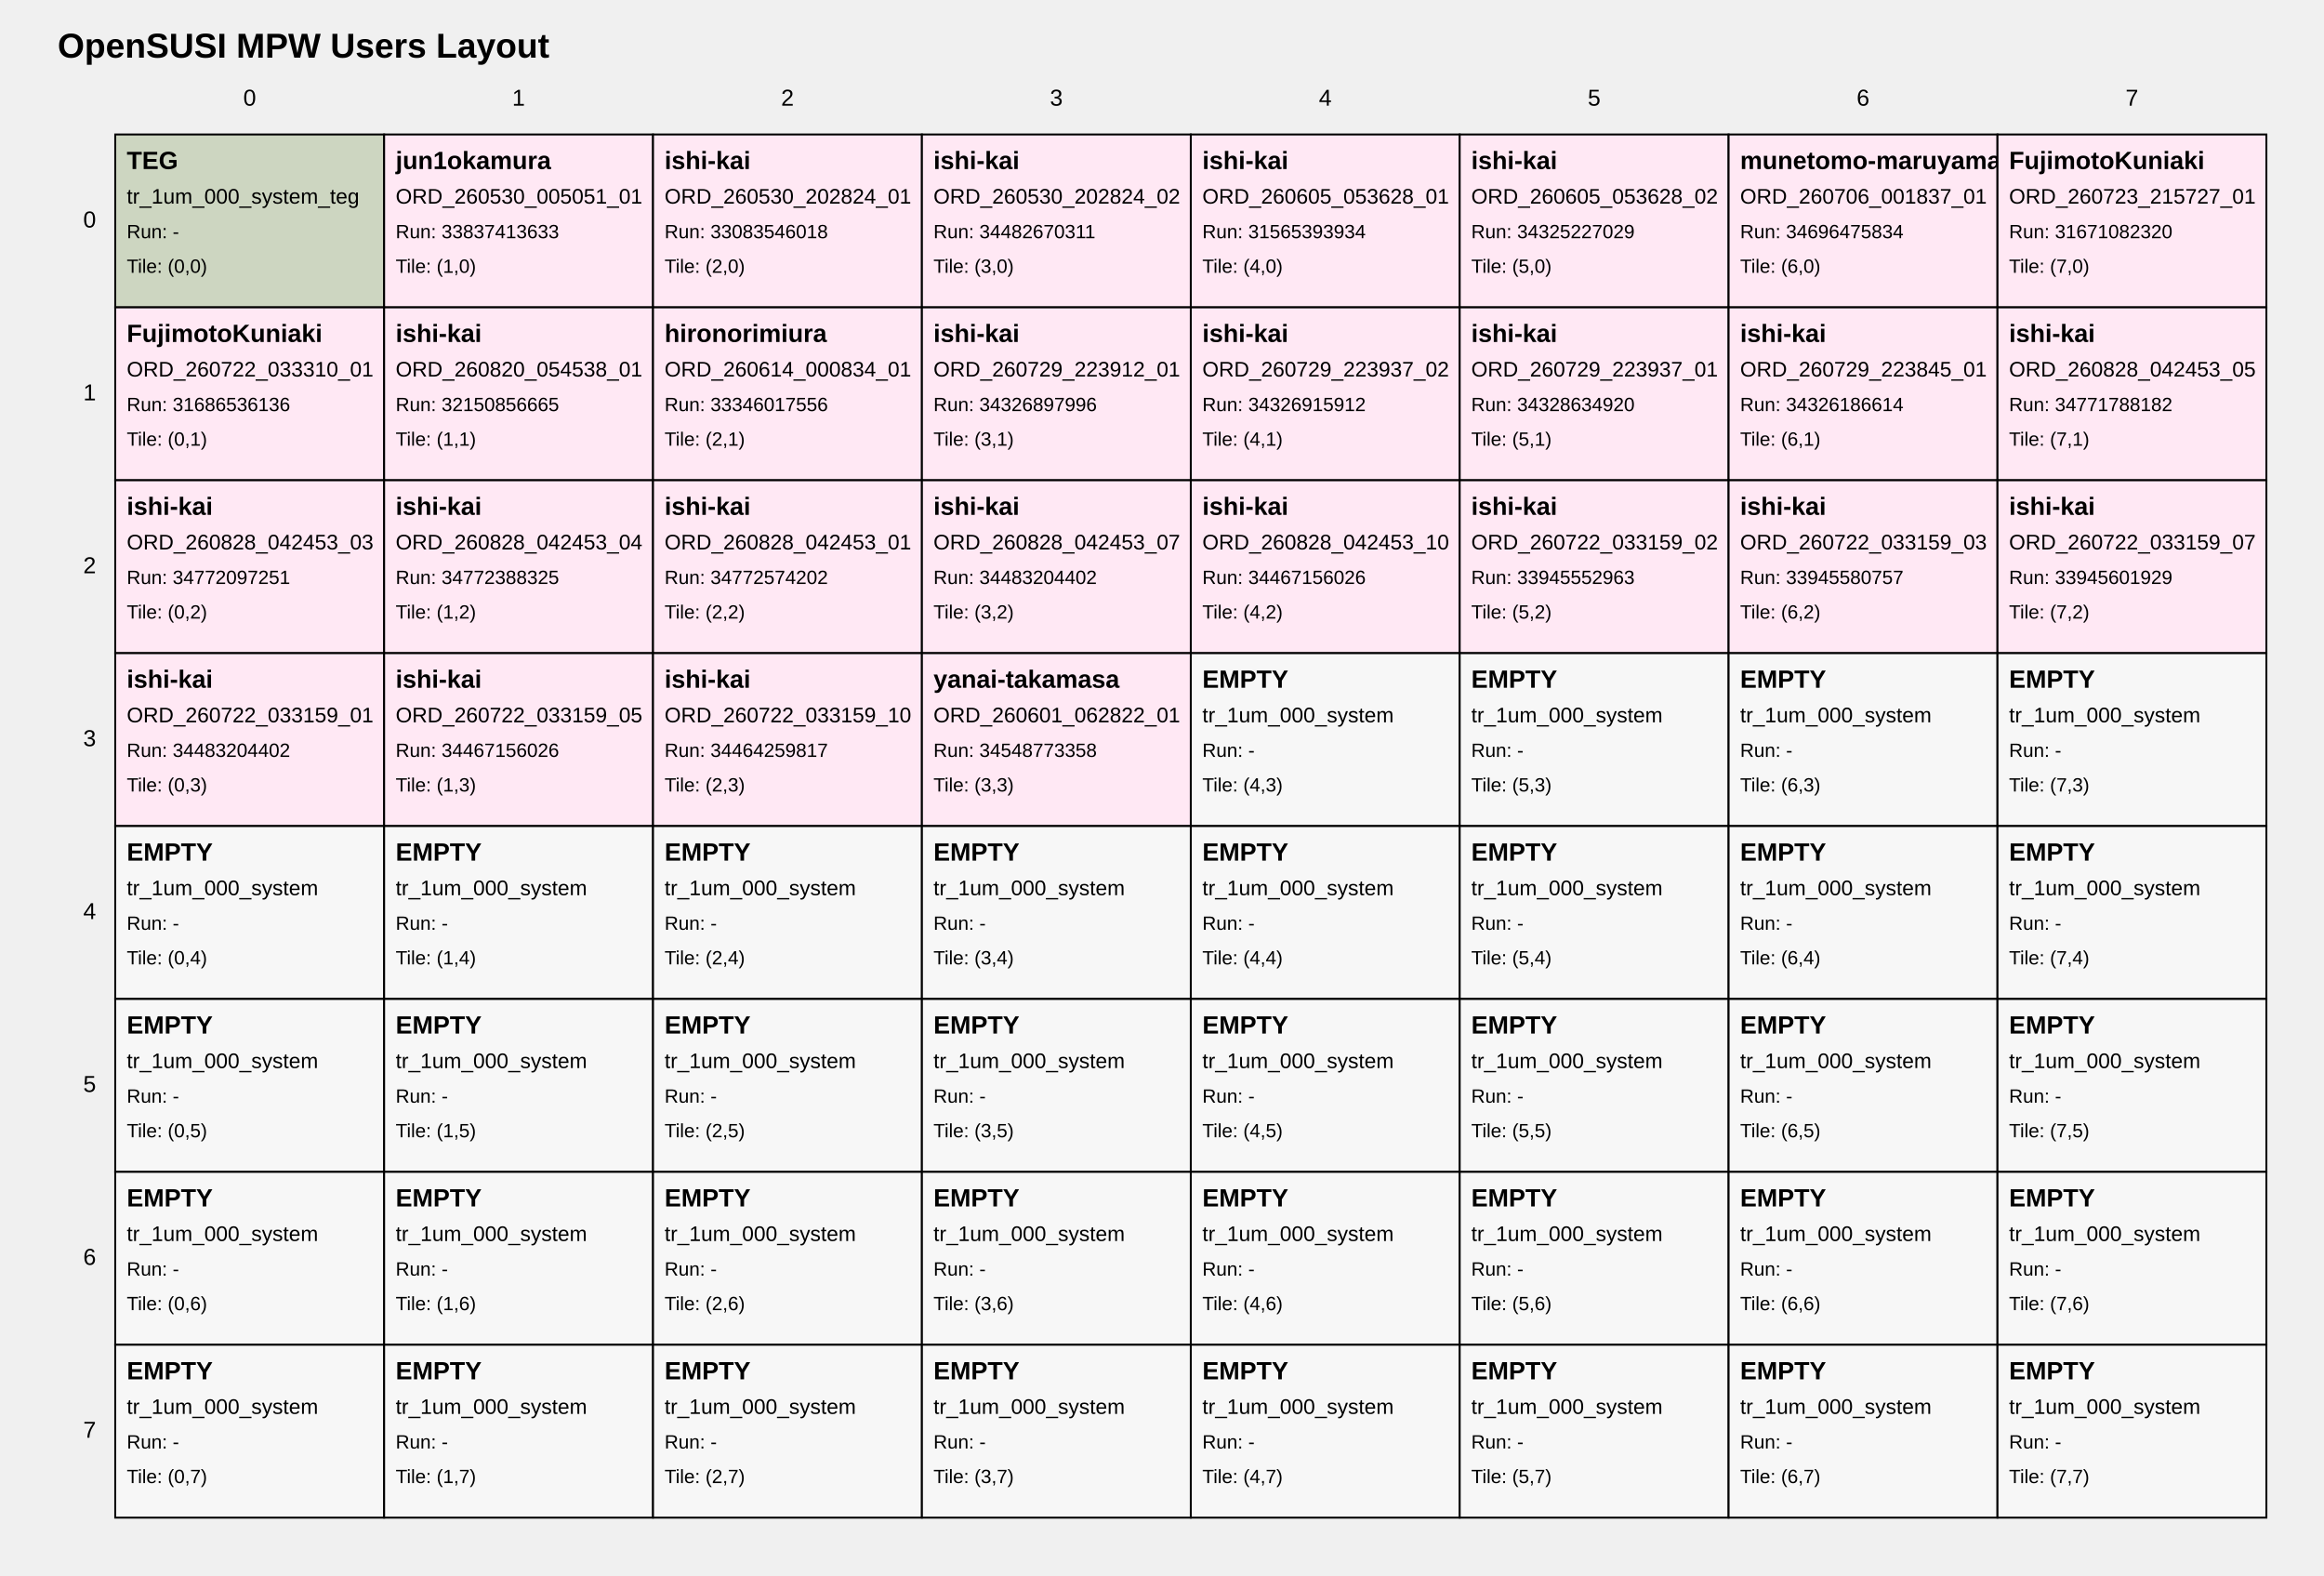
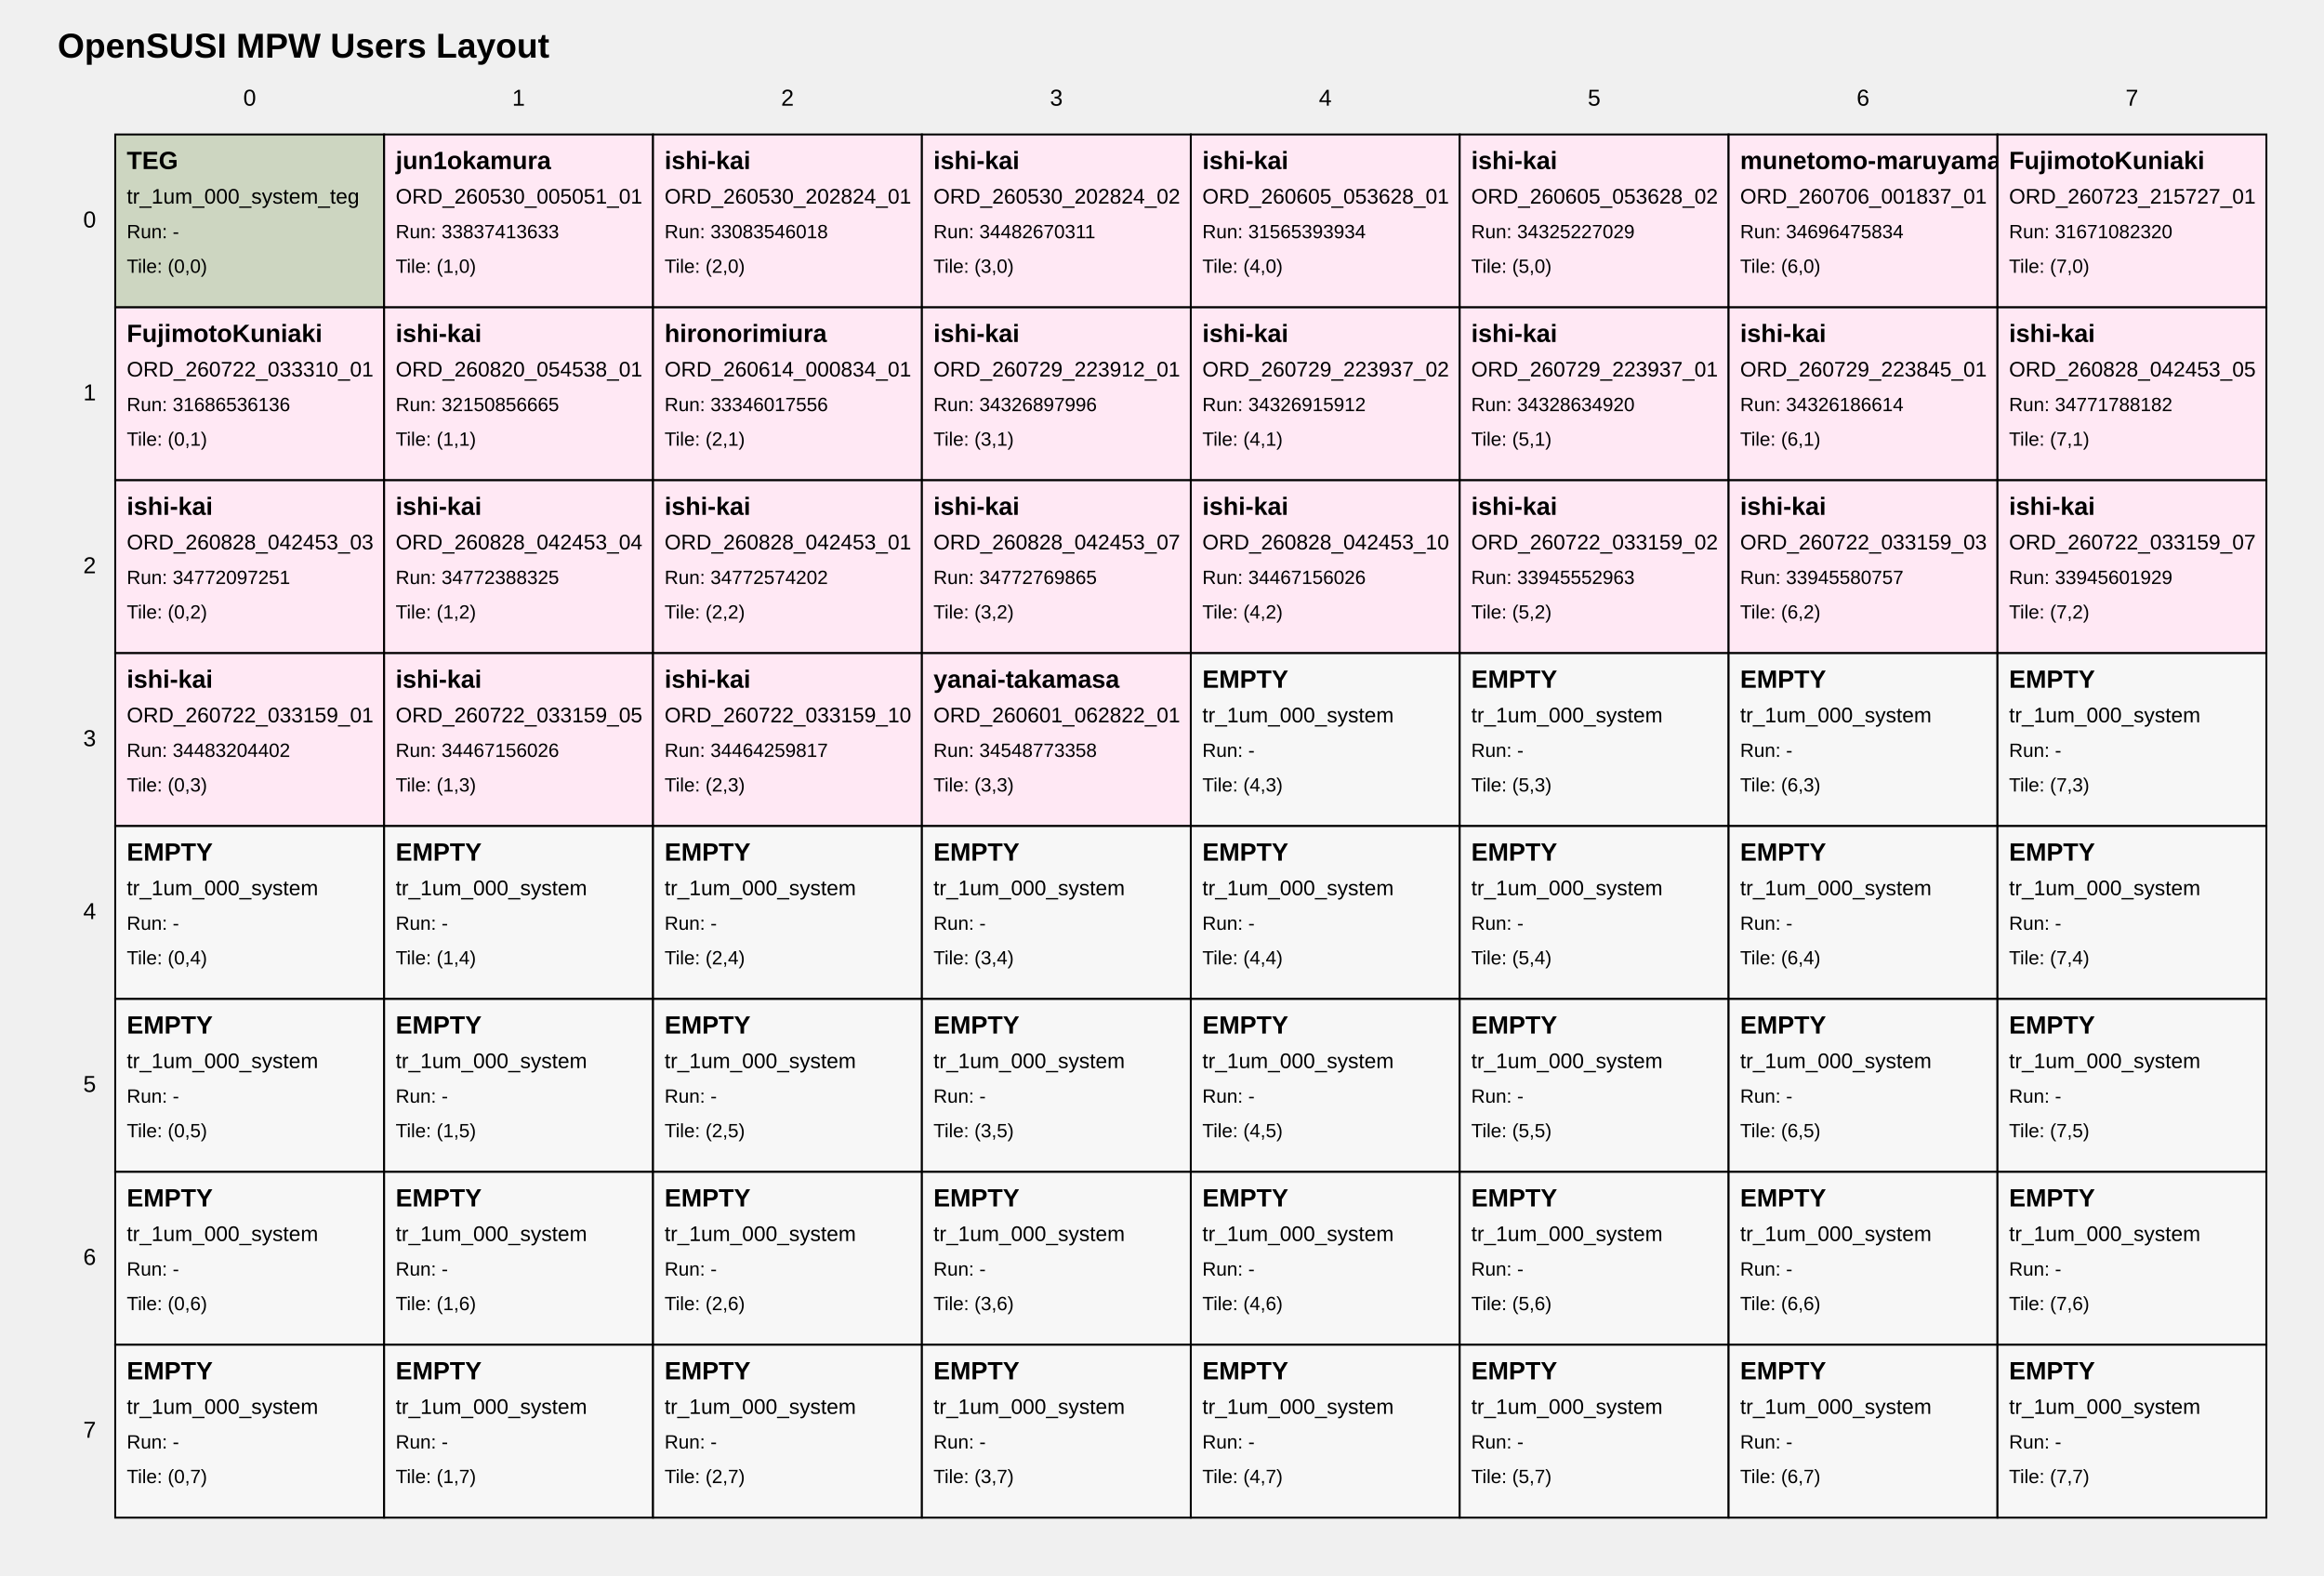
<svg xmlns="http://www.w3.org/2000/svg" width="1210" height="820" viewBox="0 0 1210 820">
  <style>
text { font-family: Arial, sans-serif; fill: black; }
.tile { fill: white; stroke: black; stroke-width: 1; }
.tile-teg { fill: #cdd6c1; }
.tile-user { fill: #ffe8f4; }
.tile-fill { fill: #f7f7f7; }
.grid-label { font-size: 12px; }
.title { font-size: 18px; font-weight: bold; }
.tile-title { font-size: 13px; font-weight: bold; }
.tile-sub { font-size: 11px; }
.tile-run { font-size: 10px; }
</style>
  <text class="title" x="30" y="30">OpenSUSI MPW Users Layout</text>
  <text class="grid-label" x="130.0" y="55" text-anchor="middle">0</text>
  <text class="grid-label" x="270.0" y="55" text-anchor="middle">1</text>
  <text class="grid-label" x="410.0" y="55" text-anchor="middle">2</text>
  <text class="grid-label" x="550.0" y="55" text-anchor="middle">3</text>
  <text class="grid-label" x="690.0" y="55" text-anchor="middle">4</text>
  <text class="grid-label" x="830.0" y="55" text-anchor="middle">5</text>
  <text class="grid-label" x="970.0" y="55" text-anchor="middle">6</text>
  <text class="grid-label" x="1110.0" y="55" text-anchor="middle">7</text>
  <text class="grid-label" x="50" y="115.0" text-anchor="end" dominant-baseline="middle">0</text>
  <text class="grid-label" x="50" y="205.0" text-anchor="end" dominant-baseline="middle">1</text>
  <text class="grid-label" x="50" y="295.0" text-anchor="end" dominant-baseline="middle">2</text>
  <text class="grid-label" x="50" y="385.0" text-anchor="end" dominant-baseline="middle">3</text>
  <text class="grid-label" x="50" y="475.0" text-anchor="end" dominant-baseline="middle">4</text>
  <text class="grid-label" x="50" y="565.0" text-anchor="end" dominant-baseline="middle">5</text>
  <text class="grid-label" x="50" y="655.0" text-anchor="end" dominant-baseline="middle">6</text>
  <text class="grid-label" x="50" y="745.0" text-anchor="end" dominant-baseline="middle">7</text>
  <a href="https://github.com/OpenSUSI/OpenSUSI_MPW_TR2026/blob/main/users/000_system" target="_blank">
    <rect class="tile tile-teg" x="60" y="70" width="140" height="90" />
    <text class="tile-title" x="66" y="88">TEG</text>
    <text class="tile-sub" x="66" y="106">tr_1um_000_system_teg</text>
    <text class="tile-run" x="66" y="124">Run: -</text>
    <text class="tile-run" x="66" y="142">Tile: (0,0)</text>
  </a>
  <a href="https://github.com/OpenSUSI/OpenSUSI_MPW_TR2026/blob/main/users/jun1okamura/ORD-260530-005051-01" target="_blank">
    <rect class="tile tile-user" x="200" y="70" width="140" height="90" />
    <text class="tile-title" x="206" y="88">jun1okamura</text>
    <text class="tile-sub" x="206" y="106">ORD_260530_005051_01</text>
    <text class="tile-run" x="206" y="124">Run: 33837413633</text>
    <text class="tile-run" x="206" y="142">Tile: (1,0)</text>
  </a>
  <a href="https://github.com/OpenSUSI/OpenSUSI_MPW_TR2026/blob/main/users/ishi-kai/ORD-260530-202824-01" target="_blank">
    <rect class="tile tile-user" x="340" y="70" width="140" height="90" />
    <text class="tile-title" x="346" y="88">ishi-kai</text>
    <text class="tile-sub" x="346" y="106">ORD_260530_202824_01</text>
    <text class="tile-run" x="346" y="124">Run: 33083546018</text>
    <text class="tile-run" x="346" y="142">Tile: (2,0)</text>
  </a>
  <a href="https://github.com/OpenSUSI/OpenSUSI_MPW_TR2026/blob/main/users/ishi-kai/ORD-260530-202824-02" target="_blank">
    <rect class="tile tile-user" x="480" y="70" width="140" height="90" />
    <text class="tile-title" x="486" y="88">ishi-kai</text>
    <text class="tile-sub" x="486" y="106">ORD_260530_202824_02</text>
    <text class="tile-run" x="486" y="124">Run: 34482670311</text>
    <text class="tile-run" x="486" y="142">Tile: (3,0)</text>
  </a>
  <a href="https://github.com/OpenSUSI/OpenSUSI_MPW_TR2026/blob/main/users/ishi-kai/ORD-260605-053628-01" target="_blank">
    <rect class="tile tile-user" x="620" y="70" width="140" height="90" />
    <text class="tile-title" x="626" y="88">ishi-kai</text>
    <text class="tile-sub" x="626" y="106">ORD_260605_053628_01</text>
    <text class="tile-run" x="626" y="124">Run: 31565393934</text>
    <text class="tile-run" x="626" y="142">Tile: (4,0)</text>
  </a>
  <a href="https://github.com/OpenSUSI/OpenSUSI_MPW_TR2026/blob/main/users/ishi-kai/ORD-260605-053628-02" target="_blank">
    <rect class="tile tile-user" x="760" y="70" width="140" height="90" />
    <text class="tile-title" x="766" y="88">ishi-kai</text>
    <text class="tile-sub" x="766" y="106">ORD_260605_053628_02</text>
    <text class="tile-run" x="766" y="124">Run: 34325227029</text>
    <text class="tile-run" x="766" y="142">Tile: (5,0)</text>
  </a>
  <a href="https://github.com/OpenSUSI/OpenSUSI_MPW_TR2026/blob/main/users/munetomo-maruyama/ORD-260706-001837-01" target="_blank">
    <rect class="tile tile-user" x="900" y="70" width="140" height="90" />
    <text class="tile-title" x="906" y="88">munetomo-maruyama</text>
    <text class="tile-sub" x="906" y="106">ORD_260706_001837_01</text>
    <text class="tile-run" x="906" y="124">Run: 34696475834</text>
    <text class="tile-run" x="906" y="142">Tile: (6,0)</text>
  </a>
  <a href="https://github.com/OpenSUSI/OpenSUSI_MPW_TR2026/blob/main/users/FujimotoKuniaki/ORD-260723-215727-01" target="_blank">
    <rect class="tile tile-user" x="1040" y="70" width="140" height="90" />
    <text class="tile-title" x="1046" y="88">FujimotoKuniaki</text>
    <text class="tile-sub" x="1046" y="106">ORD_260723_215727_01</text>
    <text class="tile-run" x="1046" y="124">Run: 31671082320</text>
    <text class="tile-run" x="1046" y="142">Tile: (7,0)</text>
  </a>
  <a href="https://github.com/OpenSUSI/OpenSUSI_MPW_TR2026/blob/main/users/FujimotoKuniaki/ORD-260722-033310-01" target="_blank">
    <rect class="tile tile-user" x="60" y="160" width="140" height="90" />
    <text class="tile-title" x="66" y="178">FujimotoKuniaki</text>
    <text class="tile-sub" x="66" y="196">ORD_260722_033310_01</text>
    <text class="tile-run" x="66" y="214">Run: 31686536136</text>
    <text class="tile-run" x="66" y="232">Tile: (0,1)</text>
  </a>
  <a href="https://github.com/OpenSUSI/OpenSUSI_MPW_TR2026/blob/main/users/ishi-kai/ORD-260820-054538-01" target="_blank">
    <rect class="tile tile-user" x="200" y="160" width="140" height="90" />
    <text class="tile-title" x="206" y="178">ishi-kai</text>
    <text class="tile-sub" x="206" y="196">ORD_260820_054538_01</text>
    <text class="tile-run" x="206" y="214">Run: 32150856665</text>
    <text class="tile-run" x="206" y="232">Tile: (1,1)</text>
  </a>
  <a href="https://github.com/OpenSUSI/OpenSUSI_MPW_TR2026/blob/main/users/hironorimiura/ORD-260614-000834-01" target="_blank">
    <rect class="tile tile-user" x="340" y="160" width="140" height="90" />
    <text class="tile-title" x="346" y="178">hironorimiura</text>
    <text class="tile-sub" x="346" y="196">ORD_260614_000834_01</text>
    <text class="tile-run" x="346" y="214">Run: 33346017556</text>
    <text class="tile-run" x="346" y="232">Tile: (2,1)</text>
  </a>
  <a href="https://github.com/OpenSUSI/OpenSUSI_MPW_TR2026/blob/main/users/ishi-kai/ORD-260729-223912-01" target="_blank">
    <rect class="tile tile-user" x="480" y="160" width="140" height="90" />
    <text class="tile-title" x="486" y="178">ishi-kai</text>
    <text class="tile-sub" x="486" y="196">ORD_260729_223912_01</text>
    <text class="tile-run" x="486" y="214">Run: 34326897996</text>
    <text class="tile-run" x="486" y="232">Tile: (3,1)</text>
  </a>
  <a href="https://github.com/OpenSUSI/OpenSUSI_MPW_TR2026/blob/main/users/ishi-kai/ORD-260729-223937-02" target="_blank">
    <rect class="tile tile-user" x="620" y="160" width="140" height="90" />
    <text class="tile-title" x="626" y="178">ishi-kai</text>
    <text class="tile-sub" x="626" y="196">ORD_260729_223937_02</text>
    <text class="tile-run" x="626" y="214">Run: 34326915912</text>
    <text class="tile-run" x="626" y="232">Tile: (4,1)</text>
  </a>
  <a href="https://github.com/OpenSUSI/OpenSUSI_MPW_TR2026/blob/main/users/ishi-kai/ORD-260729-223937-01" target="_blank">
    <rect class="tile tile-user" x="760" y="160" width="140" height="90" />
    <text class="tile-title" x="766" y="178">ishi-kai</text>
    <text class="tile-sub" x="766" y="196">ORD_260729_223937_01</text>
    <text class="tile-run" x="766" y="214">Run: 34328634920</text>
    <text class="tile-run" x="766" y="232">Tile: (5,1)</text>
  </a>
  <a href="https://github.com/OpenSUSI/OpenSUSI_MPW_TR2026/blob/main/users/ishi-kai/ORD-260729-223845-01" target="_blank">
    <rect class="tile tile-user" x="900" y="160" width="140" height="90" />
    <text class="tile-title" x="906" y="178">ishi-kai</text>
    <text class="tile-sub" x="906" y="196">ORD_260729_223845_01</text>
    <text class="tile-run" x="906" y="214">Run: 34326186614</text>
    <text class="tile-run" x="906" y="232">Tile: (6,1)</text>
  </a>
  <a href="https://github.com/OpenSUSI/OpenSUSI_MPW_TR2026/blob/main/users/ishi-kai/ORD-260828-042453-05" target="_blank">
    <rect class="tile tile-user" x="1040" y="160" width="140" height="90" />
    <text class="tile-title" x="1046" y="178">ishi-kai</text>
    <text class="tile-sub" x="1046" y="196">ORD_260828_042453_05</text>
    <text class="tile-run" x="1046" y="214">Run: 34771788182</text>
    <text class="tile-run" x="1046" y="232">Tile: (7,1)</text>
  </a>
  <a href="https://github.com/OpenSUSI/OpenSUSI_MPW_TR2026/blob/main/users/ishi-kai/ORD-260828-042453-03" target="_blank">
    <rect class="tile tile-user" x="60" y="250" width="140" height="90" />
    <text class="tile-title" x="66" y="268">ishi-kai</text>
    <text class="tile-sub" x="66" y="286">ORD_260828_042453_03</text>
    <text class="tile-run" x="66" y="304">Run: 34772097251</text>
    <text class="tile-run" x="66" y="322">Tile: (0,2)</text>
  </a>
  <a href="https://github.com/OpenSUSI/OpenSUSI_MPW_TR2026/blob/main/users/ishi-kai/ORD-260828-042453-04" target="_blank">
    <rect class="tile tile-user" x="200" y="250" width="140" height="90" />
    <text class="tile-title" x="206" y="268">ishi-kai</text>
    <text class="tile-sub" x="206" y="286">ORD_260828_042453_04</text>
    <text class="tile-run" x="206" y="304">Run: 34772388325</text>
    <text class="tile-run" x="206" y="322">Tile: (1,2)</text>
  </a>
  <a href="https://github.com/OpenSUSI/OpenSUSI_MPW_TR2026/blob/main/users/ishi-kai/ORD-260828-042453-01" target="_blank">
    <rect class="tile tile-user" x="340" y="250" width="140" height="90" />
    <text class="tile-title" x="346" y="268">ishi-kai</text>
    <text class="tile-sub" x="346" y="286">ORD_260828_042453_01</text>
    <text class="tile-run" x="346" y="304">Run: 34772574202</text>
    <text class="tile-run" x="346" y="322">Tile: (2,2)</text>
  </a>
  <a href="https://github.com/OpenSUSI/OpenSUSI_MPW_TR2026/blob/main/users/ishi-kai/ORD-260828-042453-07" target="_blank">
    <rect class="tile tile-user" x="480" y="250" width="140" height="90" />
    <text class="tile-title" x="486" y="268">ishi-kai</text>
    <text class="tile-sub" x="486" y="286">ORD_260828_042453_07</text>
-     <text class="tile-run" x="486" y="304">Run: 34483204402</text>
+     <text class="tile-run" x="486" y="304">Run: 34772769865</text>
    <text class="tile-run" x="486" y="322">Tile: (3,2)</text>
  </a>
  <a href="https://github.com/OpenSUSI/OpenSUSI_MPW_TR2026/blob/main/users/ishi-kai/ORD-260828-042453-10" target="_blank">
    <rect class="tile tile-user" x="620" y="250" width="140" height="90" />
    <text class="tile-title" x="626" y="268">ishi-kai</text>
    <text class="tile-sub" x="626" y="286">ORD_260828_042453_10</text>
    <text class="tile-run" x="626" y="304">Run: 34467156026</text>
    <text class="tile-run" x="626" y="322">Tile: (4,2)</text>
  </a>
  <a href="https://github.com/OpenSUSI/OpenSUSI_MPW_TR2026/blob/main/users/ishi-kai/ORD-260722-033159-02" target="_blank">
    <rect class="tile tile-user" x="760" y="250" width="140" height="90" />
    <text class="tile-title" x="766" y="268">ishi-kai</text>
    <text class="tile-sub" x="766" y="286">ORD_260722_033159_02</text>
    <text class="tile-run" x="766" y="304">Run: 33945552963</text>
    <text class="tile-run" x="766" y="322">Tile: (5,2)</text>
  </a>
  <a href="https://github.com/OpenSUSI/OpenSUSI_MPW_TR2026/blob/main/users/ishi-kai/ORD-260722-033159-03" target="_blank">
    <rect class="tile tile-user" x="900" y="250" width="140" height="90" />
    <text class="tile-title" x="906" y="268">ishi-kai</text>
    <text class="tile-sub" x="906" y="286">ORD_260722_033159_03</text>
    <text class="tile-run" x="906" y="304">Run: 33945580757</text>
    <text class="tile-run" x="906" y="322">Tile: (6,2)</text>
  </a>
  <a href="https://github.com/OpenSUSI/OpenSUSI_MPW_TR2026/blob/main/users/ishi-kai/ORD-260722-033159-07" target="_blank">
    <rect class="tile tile-user" x="1040" y="250" width="140" height="90" />
    <text class="tile-title" x="1046" y="268">ishi-kai</text>
    <text class="tile-sub" x="1046" y="286">ORD_260722_033159_07</text>
    <text class="tile-run" x="1046" y="304">Run: 33945601929</text>
    <text class="tile-run" x="1046" y="322">Tile: (7,2)</text>
  </a>
  <a href="https://github.com/OpenSUSI/OpenSUSI_MPW_TR2026/blob/main/users/ishi-kai/ORD-260722-033159-01" target="_blank">
    <rect class="tile tile-user" x="60" y="340" width="140" height="90" />
    <text class="tile-title" x="66" y="358">ishi-kai</text>
    <text class="tile-sub" x="66" y="376">ORD_260722_033159_01</text>
    <text class="tile-run" x="66" y="394">Run: 34483204402</text>
    <text class="tile-run" x="66" y="412">Tile: (0,3)</text>
  </a>
  <a href="https://github.com/OpenSUSI/OpenSUSI_MPW_TR2026/blob/main/users/ishi-kai/ORD-260722-033159-05" target="_blank">
    <rect class="tile tile-user" x="200" y="340" width="140" height="90" />
    <text class="tile-title" x="206" y="358">ishi-kai</text>
    <text class="tile-sub" x="206" y="376">ORD_260722_033159_05</text>
    <text class="tile-run" x="206" y="394">Run: 34467156026</text>
    <text class="tile-run" x="206" y="412">Tile: (1,3)</text>
  </a>
  <a href="https://github.com/OpenSUSI/OpenSUSI_MPW_TR2026/blob/main/users/ishi-kai/ORD-260722-033159-10" target="_blank">
    <rect class="tile tile-user" x="340" y="340" width="140" height="90" />
    <text class="tile-title" x="346" y="358">ishi-kai</text>
    <text class="tile-sub" x="346" y="376">ORD_260722_033159_10</text>
    <text class="tile-run" x="346" y="394">Run: 34464259817</text>
    <text class="tile-run" x="346" y="412">Tile: (2,3)</text>
  </a>
  <a href="https://github.com/OpenSUSI/OpenSUSI_MPW_TR2026/blob/main/users/yanai-takamasa/ORD-260601-062822-01" target="_blank">
    <rect class="tile tile-user" x="480" y="340" width="140" height="90" />
    <text class="tile-title" x="486" y="358">yanai-takamasa</text>
    <text class="tile-sub" x="486" y="376">ORD_260601_062822_01</text>
    <text class="tile-run" x="486" y="394">Run: 34548773358</text>
    <text class="tile-run" x="486" y="412">Tile: (3,3)</text>
  </a>
  <a href="https://github.com/OpenSUSI/OpenSUSI_MPW_TR2026/blob/main/users/000_system" target="_blank">
    <rect class="tile tile-fill" x="620" y="340" width="140" height="90" />
    <text class="tile-title" x="626" y="358">EMPTY</text>
    <text class="tile-sub" x="626" y="376">tr_1um_000_system</text>
    <text class="tile-run" x="626" y="394">Run: -</text>
    <text class="tile-run" x="626" y="412">Tile: (4,3)</text>
  </a>
  <a href="https://github.com/OpenSUSI/OpenSUSI_MPW_TR2026/blob/main/users/000_system" target="_blank">
    <rect class="tile tile-fill" x="760" y="340" width="140" height="90" />
    <text class="tile-title" x="766" y="358">EMPTY</text>
    <text class="tile-sub" x="766" y="376">tr_1um_000_system</text>
    <text class="tile-run" x="766" y="394">Run: -</text>
    <text class="tile-run" x="766" y="412">Tile: (5,3)</text>
  </a>
  <a href="https://github.com/OpenSUSI/OpenSUSI_MPW_TR2026/blob/main/users/000_system" target="_blank">
    <rect class="tile tile-fill" x="900" y="340" width="140" height="90" />
    <text class="tile-title" x="906" y="358">EMPTY</text>
    <text class="tile-sub" x="906" y="376">tr_1um_000_system</text>
    <text class="tile-run" x="906" y="394">Run: -</text>
    <text class="tile-run" x="906" y="412">Tile: (6,3)</text>
  </a>
  <a href="https://github.com/OpenSUSI/OpenSUSI_MPW_TR2026/blob/main/users/000_system" target="_blank">
    <rect class="tile tile-fill" x="1040" y="340" width="140" height="90" />
    <text class="tile-title" x="1046" y="358">EMPTY</text>
    <text class="tile-sub" x="1046" y="376">tr_1um_000_system</text>
    <text class="tile-run" x="1046" y="394">Run: -</text>
    <text class="tile-run" x="1046" y="412">Tile: (7,3)</text>
  </a>
  <a href="https://github.com/OpenSUSI/OpenSUSI_MPW_TR2026/blob/main/users/000_system" target="_blank">
    <rect class="tile tile-fill" x="60" y="430" width="140" height="90" />
    <text class="tile-title" x="66" y="448">EMPTY</text>
    <text class="tile-sub" x="66" y="466">tr_1um_000_system</text>
    <text class="tile-run" x="66" y="484">Run: -</text>
    <text class="tile-run" x="66" y="502">Tile: (0,4)</text>
  </a>
  <a href="https://github.com/OpenSUSI/OpenSUSI_MPW_TR2026/blob/main/users/000_system" target="_blank">
    <rect class="tile tile-fill" x="200" y="430" width="140" height="90" />
    <text class="tile-title" x="206" y="448">EMPTY</text>
    <text class="tile-sub" x="206" y="466">tr_1um_000_system</text>
    <text class="tile-run" x="206" y="484">Run: -</text>
    <text class="tile-run" x="206" y="502">Tile: (1,4)</text>
  </a>
  <a href="https://github.com/OpenSUSI/OpenSUSI_MPW_TR2026/blob/main/users/000_system" target="_blank">
    <rect class="tile tile-fill" x="340" y="430" width="140" height="90" />
    <text class="tile-title" x="346" y="448">EMPTY</text>
    <text class="tile-sub" x="346" y="466">tr_1um_000_system</text>
    <text class="tile-run" x="346" y="484">Run: -</text>
    <text class="tile-run" x="346" y="502">Tile: (2,4)</text>
  </a>
  <a href="https://github.com/OpenSUSI/OpenSUSI_MPW_TR2026/blob/main/users/000_system" target="_blank">
    <rect class="tile tile-fill" x="480" y="430" width="140" height="90" />
    <text class="tile-title" x="486" y="448">EMPTY</text>
    <text class="tile-sub" x="486" y="466">tr_1um_000_system</text>
    <text class="tile-run" x="486" y="484">Run: -</text>
    <text class="tile-run" x="486" y="502">Tile: (3,4)</text>
  </a>
  <a href="https://github.com/OpenSUSI/OpenSUSI_MPW_TR2026/blob/main/users/000_system" target="_blank">
    <rect class="tile tile-fill" x="620" y="430" width="140" height="90" />
    <text class="tile-title" x="626" y="448">EMPTY</text>
    <text class="tile-sub" x="626" y="466">tr_1um_000_system</text>
    <text class="tile-run" x="626" y="484">Run: -</text>
    <text class="tile-run" x="626" y="502">Tile: (4,4)</text>
  </a>
  <a href="https://github.com/OpenSUSI/OpenSUSI_MPW_TR2026/blob/main/users/000_system" target="_blank">
    <rect class="tile tile-fill" x="760" y="430" width="140" height="90" />
    <text class="tile-title" x="766" y="448">EMPTY</text>
    <text class="tile-sub" x="766" y="466">tr_1um_000_system</text>
    <text class="tile-run" x="766" y="484">Run: -</text>
    <text class="tile-run" x="766" y="502">Tile: (5,4)</text>
  </a>
  <a href="https://github.com/OpenSUSI/OpenSUSI_MPW_TR2026/blob/main/users/000_system" target="_blank">
    <rect class="tile tile-fill" x="900" y="430" width="140" height="90" />
    <text class="tile-title" x="906" y="448">EMPTY</text>
    <text class="tile-sub" x="906" y="466">tr_1um_000_system</text>
    <text class="tile-run" x="906" y="484">Run: -</text>
    <text class="tile-run" x="906" y="502">Tile: (6,4)</text>
  </a>
  <a href="https://github.com/OpenSUSI/OpenSUSI_MPW_TR2026/blob/main/users/000_system" target="_blank">
    <rect class="tile tile-fill" x="1040" y="430" width="140" height="90" />
    <text class="tile-title" x="1046" y="448">EMPTY</text>
    <text class="tile-sub" x="1046" y="466">tr_1um_000_system</text>
    <text class="tile-run" x="1046" y="484">Run: -</text>
    <text class="tile-run" x="1046" y="502">Tile: (7,4)</text>
  </a>
  <a href="https://github.com/OpenSUSI/OpenSUSI_MPW_TR2026/blob/main/users/000_system" target="_blank">
    <rect class="tile tile-fill" x="60" y="520" width="140" height="90" />
    <text class="tile-title" x="66" y="538">EMPTY</text>
    <text class="tile-sub" x="66" y="556">tr_1um_000_system</text>
    <text class="tile-run" x="66" y="574">Run: -</text>
    <text class="tile-run" x="66" y="592">Tile: (0,5)</text>
  </a>
  <a href="https://github.com/OpenSUSI/OpenSUSI_MPW_TR2026/blob/main/users/000_system" target="_blank">
    <rect class="tile tile-fill" x="200" y="520" width="140" height="90" />
    <text class="tile-title" x="206" y="538">EMPTY</text>
    <text class="tile-sub" x="206" y="556">tr_1um_000_system</text>
    <text class="tile-run" x="206" y="574">Run: -</text>
    <text class="tile-run" x="206" y="592">Tile: (1,5)</text>
  </a>
  <a href="https://github.com/OpenSUSI/OpenSUSI_MPW_TR2026/blob/main/users/000_system" target="_blank">
    <rect class="tile tile-fill" x="340" y="520" width="140" height="90" />
    <text class="tile-title" x="346" y="538">EMPTY</text>
    <text class="tile-sub" x="346" y="556">tr_1um_000_system</text>
    <text class="tile-run" x="346" y="574">Run: -</text>
    <text class="tile-run" x="346" y="592">Tile: (2,5)</text>
  </a>
  <a href="https://github.com/OpenSUSI/OpenSUSI_MPW_TR2026/blob/main/users/000_system" target="_blank">
    <rect class="tile tile-fill" x="480" y="520" width="140" height="90" />
    <text class="tile-title" x="486" y="538">EMPTY</text>
    <text class="tile-sub" x="486" y="556">tr_1um_000_system</text>
    <text class="tile-run" x="486" y="574">Run: -</text>
    <text class="tile-run" x="486" y="592">Tile: (3,5)</text>
  </a>
  <a href="https://github.com/OpenSUSI/OpenSUSI_MPW_TR2026/blob/main/users/000_system" target="_blank">
    <rect class="tile tile-fill" x="620" y="520" width="140" height="90" />
    <text class="tile-title" x="626" y="538">EMPTY</text>
    <text class="tile-sub" x="626" y="556">tr_1um_000_system</text>
    <text class="tile-run" x="626" y="574">Run: -</text>
    <text class="tile-run" x="626" y="592">Tile: (4,5)</text>
  </a>
  <a href="https://github.com/OpenSUSI/OpenSUSI_MPW_TR2026/blob/main/users/000_system" target="_blank">
    <rect class="tile tile-fill" x="760" y="520" width="140" height="90" />
    <text class="tile-title" x="766" y="538">EMPTY</text>
    <text class="tile-sub" x="766" y="556">tr_1um_000_system</text>
    <text class="tile-run" x="766" y="574">Run: -</text>
    <text class="tile-run" x="766" y="592">Tile: (5,5)</text>
  </a>
  <a href="https://github.com/OpenSUSI/OpenSUSI_MPW_TR2026/blob/main/users/000_system" target="_blank">
    <rect class="tile tile-fill" x="900" y="520" width="140" height="90" />
    <text class="tile-title" x="906" y="538">EMPTY</text>
    <text class="tile-sub" x="906" y="556">tr_1um_000_system</text>
    <text class="tile-run" x="906" y="574">Run: -</text>
    <text class="tile-run" x="906" y="592">Tile: (6,5)</text>
  </a>
  <a href="https://github.com/OpenSUSI/OpenSUSI_MPW_TR2026/blob/main/users/000_system" target="_blank">
    <rect class="tile tile-fill" x="1040" y="520" width="140" height="90" />
    <text class="tile-title" x="1046" y="538">EMPTY</text>
    <text class="tile-sub" x="1046" y="556">tr_1um_000_system</text>
    <text class="tile-run" x="1046" y="574">Run: -</text>
    <text class="tile-run" x="1046" y="592">Tile: (7,5)</text>
  </a>
  <a href="https://github.com/OpenSUSI/OpenSUSI_MPW_TR2026/blob/main/users/000_system" target="_blank">
    <rect class="tile tile-fill" x="60" y="610" width="140" height="90" />
    <text class="tile-title" x="66" y="628">EMPTY</text>
    <text class="tile-sub" x="66" y="646">tr_1um_000_system</text>
    <text class="tile-run" x="66" y="664">Run: -</text>
    <text class="tile-run" x="66" y="682">Tile: (0,6)</text>
  </a>
  <a href="https://github.com/OpenSUSI/OpenSUSI_MPW_TR2026/blob/main/users/000_system" target="_blank">
    <rect class="tile tile-fill" x="200" y="610" width="140" height="90" />
    <text class="tile-title" x="206" y="628">EMPTY</text>
    <text class="tile-sub" x="206" y="646">tr_1um_000_system</text>
    <text class="tile-run" x="206" y="664">Run: -</text>
    <text class="tile-run" x="206" y="682">Tile: (1,6)</text>
  </a>
  <a href="https://github.com/OpenSUSI/OpenSUSI_MPW_TR2026/blob/main/users/000_system" target="_blank">
    <rect class="tile tile-fill" x="340" y="610" width="140" height="90" />
    <text class="tile-title" x="346" y="628">EMPTY</text>
    <text class="tile-sub" x="346" y="646">tr_1um_000_system</text>
    <text class="tile-run" x="346" y="664">Run: -</text>
    <text class="tile-run" x="346" y="682">Tile: (2,6)</text>
  </a>
  <a href="https://github.com/OpenSUSI/OpenSUSI_MPW_TR2026/blob/main/users/000_system" target="_blank">
    <rect class="tile tile-fill" x="480" y="610" width="140" height="90" />
    <text class="tile-title" x="486" y="628">EMPTY</text>
    <text class="tile-sub" x="486" y="646">tr_1um_000_system</text>
    <text class="tile-run" x="486" y="664">Run: -</text>
    <text class="tile-run" x="486" y="682">Tile: (3,6)</text>
  </a>
  <a href="https://github.com/OpenSUSI/OpenSUSI_MPW_TR2026/blob/main/users/000_system" target="_blank">
    <rect class="tile tile-fill" x="620" y="610" width="140" height="90" />
    <text class="tile-title" x="626" y="628">EMPTY</text>
    <text class="tile-sub" x="626" y="646">tr_1um_000_system</text>
    <text class="tile-run" x="626" y="664">Run: -</text>
    <text class="tile-run" x="626" y="682">Tile: (4,6)</text>
  </a>
  <a href="https://github.com/OpenSUSI/OpenSUSI_MPW_TR2026/blob/main/users/000_system" target="_blank">
    <rect class="tile tile-fill" x="760" y="610" width="140" height="90" />
    <text class="tile-title" x="766" y="628">EMPTY</text>
    <text class="tile-sub" x="766" y="646">tr_1um_000_system</text>
    <text class="tile-run" x="766" y="664">Run: -</text>
    <text class="tile-run" x="766" y="682">Tile: (5,6)</text>
  </a>
  <a href="https://github.com/OpenSUSI/OpenSUSI_MPW_TR2026/blob/main/users/000_system" target="_blank">
    <rect class="tile tile-fill" x="900" y="610" width="140" height="90" />
    <text class="tile-title" x="906" y="628">EMPTY</text>
    <text class="tile-sub" x="906" y="646">tr_1um_000_system</text>
    <text class="tile-run" x="906" y="664">Run: -</text>
    <text class="tile-run" x="906" y="682">Tile: (6,6)</text>
  </a>
  <a href="https://github.com/OpenSUSI/OpenSUSI_MPW_TR2026/blob/main/users/000_system" target="_blank">
    <rect class="tile tile-fill" x="1040" y="610" width="140" height="90" />
    <text class="tile-title" x="1046" y="628">EMPTY</text>
    <text class="tile-sub" x="1046" y="646">tr_1um_000_system</text>
    <text class="tile-run" x="1046" y="664">Run: -</text>
    <text class="tile-run" x="1046" y="682">Tile: (7,6)</text>
  </a>
  <a href="https://github.com/OpenSUSI/OpenSUSI_MPW_TR2026/blob/main/users/000_system" target="_blank">
    <rect class="tile tile-fill" x="60" y="700" width="140" height="90" />
    <text class="tile-title" x="66" y="718">EMPTY</text>
    <text class="tile-sub" x="66" y="736">tr_1um_000_system</text>
    <text class="tile-run" x="66" y="754">Run: -</text>
    <text class="tile-run" x="66" y="772">Tile: (0,7)</text>
  </a>
  <a href="https://github.com/OpenSUSI/OpenSUSI_MPW_TR2026/blob/main/users/000_system" target="_blank">
    <rect class="tile tile-fill" x="200" y="700" width="140" height="90" />
    <text class="tile-title" x="206" y="718">EMPTY</text>
    <text class="tile-sub" x="206" y="736">tr_1um_000_system</text>
    <text class="tile-run" x="206" y="754">Run: -</text>
    <text class="tile-run" x="206" y="772">Tile: (1,7)</text>
  </a>
  <a href="https://github.com/OpenSUSI/OpenSUSI_MPW_TR2026/blob/main/users/000_system" target="_blank">
    <rect class="tile tile-fill" x="340" y="700" width="140" height="90" />
    <text class="tile-title" x="346" y="718">EMPTY</text>
    <text class="tile-sub" x="346" y="736">tr_1um_000_system</text>
    <text class="tile-run" x="346" y="754">Run: -</text>
    <text class="tile-run" x="346" y="772">Tile: (2,7)</text>
  </a>
  <a href="https://github.com/OpenSUSI/OpenSUSI_MPW_TR2026/blob/main/users/000_system" target="_blank">
    <rect class="tile tile-fill" x="480" y="700" width="140" height="90" />
    <text class="tile-title" x="486" y="718">EMPTY</text>
    <text class="tile-sub" x="486" y="736">tr_1um_000_system</text>
    <text class="tile-run" x="486" y="754">Run: -</text>
    <text class="tile-run" x="486" y="772">Tile: (3,7)</text>
  </a>
  <a href="https://github.com/OpenSUSI/OpenSUSI_MPW_TR2026/blob/main/users/000_system" target="_blank">
    <rect class="tile tile-fill" x="620" y="700" width="140" height="90" />
    <text class="tile-title" x="626" y="718">EMPTY</text>
    <text class="tile-sub" x="626" y="736">tr_1um_000_system</text>
    <text class="tile-run" x="626" y="754">Run: -</text>
    <text class="tile-run" x="626" y="772">Tile: (4,7)</text>
  </a>
  <a href="https://github.com/OpenSUSI/OpenSUSI_MPW_TR2026/blob/main/users/000_system" target="_blank">
    <rect class="tile tile-fill" x="760" y="700" width="140" height="90" />
    <text class="tile-title" x="766" y="718">EMPTY</text>
    <text class="tile-sub" x="766" y="736">tr_1um_000_system</text>
    <text class="tile-run" x="766" y="754">Run: -</text>
    <text class="tile-run" x="766" y="772">Tile: (5,7)</text>
  </a>
  <a href="https://github.com/OpenSUSI/OpenSUSI_MPW_TR2026/blob/main/users/000_system" target="_blank">
    <rect class="tile tile-fill" x="900" y="700" width="140" height="90" />
    <text class="tile-title" x="906" y="718">EMPTY</text>
    <text class="tile-sub" x="906" y="736">tr_1um_000_system</text>
    <text class="tile-run" x="906" y="754">Run: -</text>
    <text class="tile-run" x="906" y="772">Tile: (6,7)</text>
  </a>
  <a href="https://github.com/OpenSUSI/OpenSUSI_MPW_TR2026/blob/main/users/000_system" target="_blank">
    <rect class="tile tile-fill" x="1040" y="700" width="140" height="90" />
    <text class="tile-title" x="1046" y="718">EMPTY</text>
    <text class="tile-sub" x="1046" y="736">tr_1um_000_system</text>
    <text class="tile-run" x="1046" y="754">Run: -</text>
    <text class="tile-run" x="1046" y="772">Tile: (7,7)</text>
  </a>
</svg>
